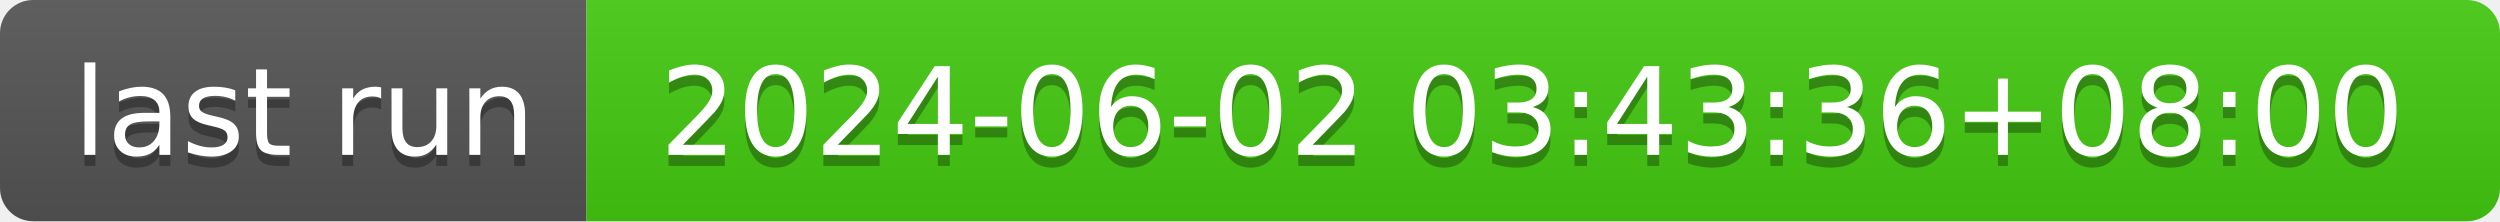
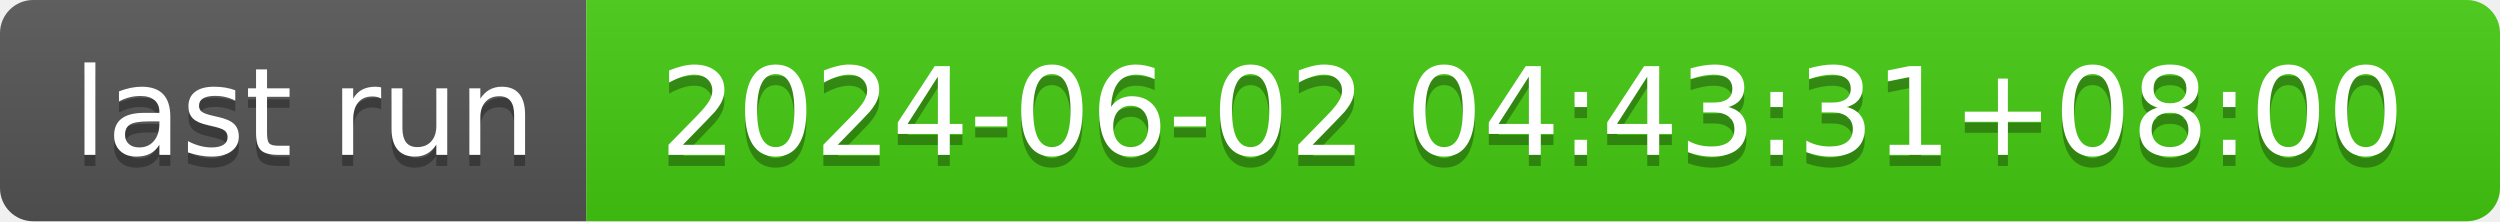
- <svg xmlns="http://www.w3.org/2000/svg" width="226" height="20" role="img" aria-label="last run: 2024-06-02 03:43:36+08:00">
+ <svg xmlns="http://www.w3.org/2000/svg" width="226" height="20" role="img" aria-label="last run: 2024-06-02 04:43:31+08:00">
  <linearGradient id="s" x2="0" y2="100%">
    <stop offset="0" stop-color="#bbb" stop-opacity=".1" />
    <stop offset="1" stop-opacity=".1" />
  </linearGradient>
  <clipPath id="r">
    <rect width="226" height="20" rx="3" fill="#fff" />
  </clipPath>
  <g clip-path="url(#r)">
    <rect width="53" height="20" fill="#555" />
    <rect x="53" width="173" height="20" fill="#4c1" />
    <rect width="226" height="20" fill="url(#s)" />
  </g>
  <g fill="#fff" text-anchor="middle" font-family="Verdana,Geneva,DejaVu Sans,sans-serif" text-rendering="geometricPrecision" font-size="110">
    <text aria-hidden="true" x="275" y="150" fill="#010101" fill-opacity=".3" transform="scale(.1)" textLength="430">last run</text>
    <text x="275" y="140" transform="scale(.1)" fill="#fff" textLength="430">last run</text>
-     <text aria-hidden="true" x="1385" y="150" fill="#010101" fill-opacity=".3" transform="scale(.1)" textLength="1630">2024-06-02 03:43:36+08:00</text>
-     <text x="1385" y="140" transform="scale(.1)" fill="#fff" textLength="1630">2024-06-02 03:43:36+08:00</text>
+     <text aria-hidden="true" x="1385" y="150" fill="#010101" fill-opacity=".3" transform="scale(.1)" textLength="1630">2024-06-02 04:43:31+08:00</text>
+     <text x="1385" y="140" transform="scale(.1)" fill="#fff" textLength="1630">2024-06-02 04:43:31+08:00</text>
  </g>
</svg>
